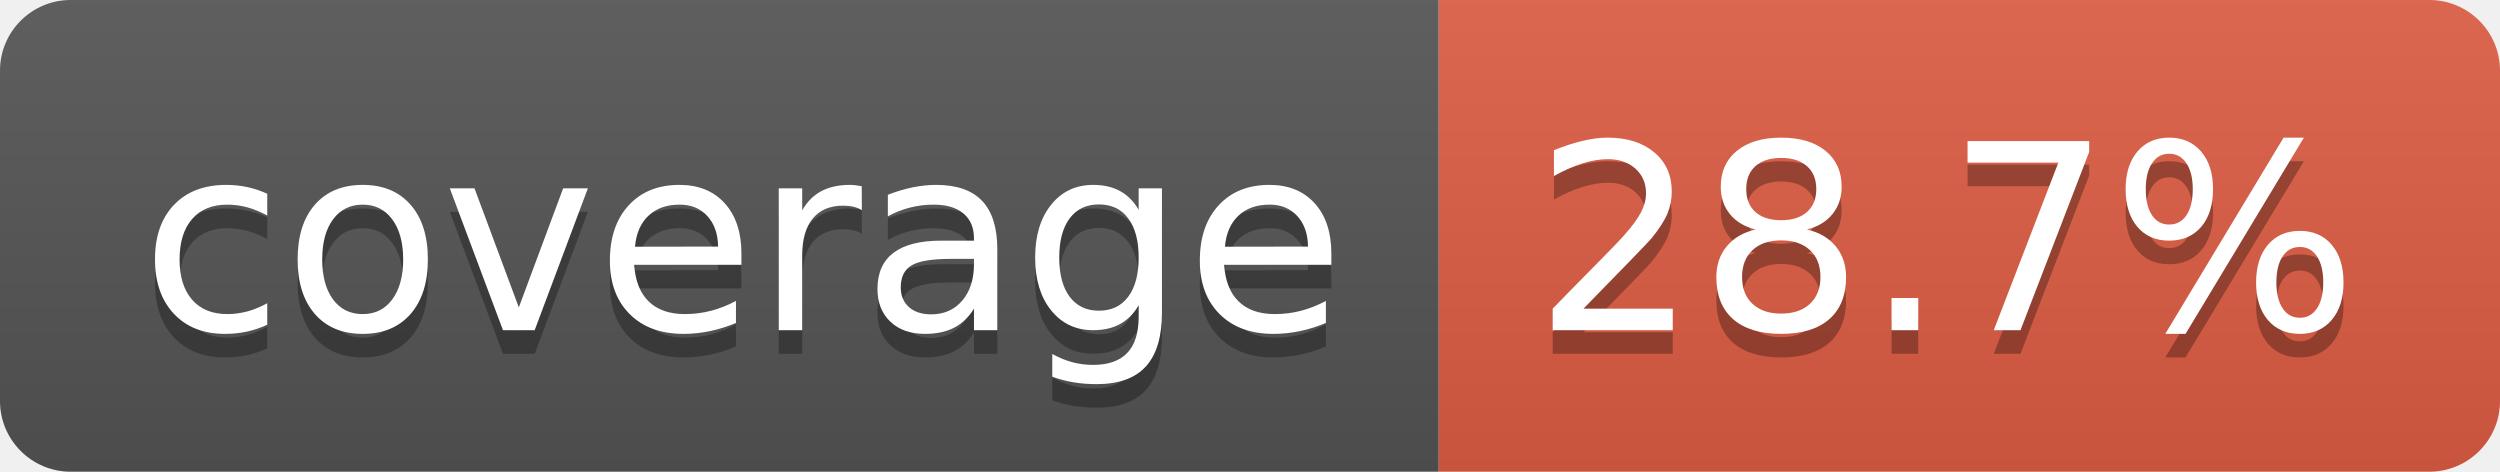
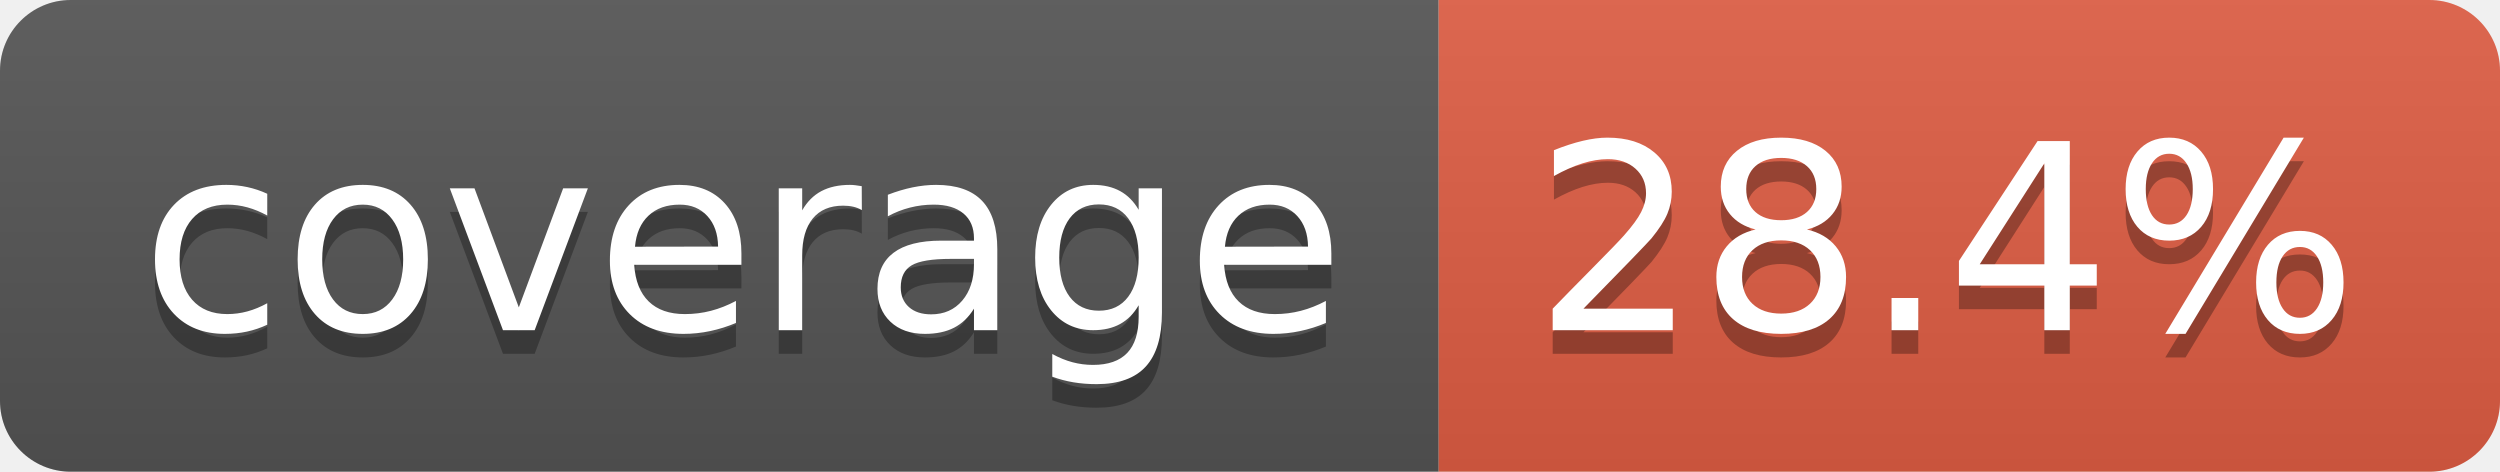
- <svg xmlns="http://www.w3.org/2000/svg" width="106" height="20" role="img" aria-label="coverage: 28.7%">
+ <svg xmlns="http://www.w3.org/2000/svg" width="106" height="20" role="img" aria-label="coverage: 28.4%">
  <linearGradient id="s" x2="0" y2="100%">
    <stop offset="0" stop-color="#bbb" stop-opacity=".1" />
    <stop offset="1" stop-opacity=".1" />
  </linearGradient>
  <clipPath id="r">
    <rect width="106" height="20" rx="3" fill="#fff" />
  </clipPath>
  <g clip-path="url(#r)">
    <rect width="61" height="20" fill="#555" />
    <rect x="61" width="45" height="20" fill="#e05d44" />
    <rect width="106" height="20" fill="url(#s)" />
  </g>
  <g fill="#fff" text-anchor="middle" font-family="Verdana,Geneva,DejaVu Sans,sans-serif" text-rendering="geometricPrecision" font-size="110">
    <text aria-hidden="true" x="315" y="150" fill="#010101" fill-opacity=".3" transform="scale(.1)" textLength="510">coverage</text>
    <text x="315" y="140" transform="scale(.1)" fill="#fff" textLength="510">coverage</text>
-     <text aria-hidden="true" x="825" y="150" fill="#010101" fill-opacity=".3" transform="scale(.1)" textLength="350">28.7%</text>
-     <text x="825" y="140" transform="scale(.1)" fill="#fff" textLength="350">28.7%</text>
+     <text aria-hidden="true" x="825" y="150" fill="#010101" fill-opacity=".3" transform="scale(.1)" textLength="350">28.4%</text>
+     <text x="825" y="140" transform="scale(.1)" fill="#fff" textLength="350">28.4%</text>
  </g>
</svg>
